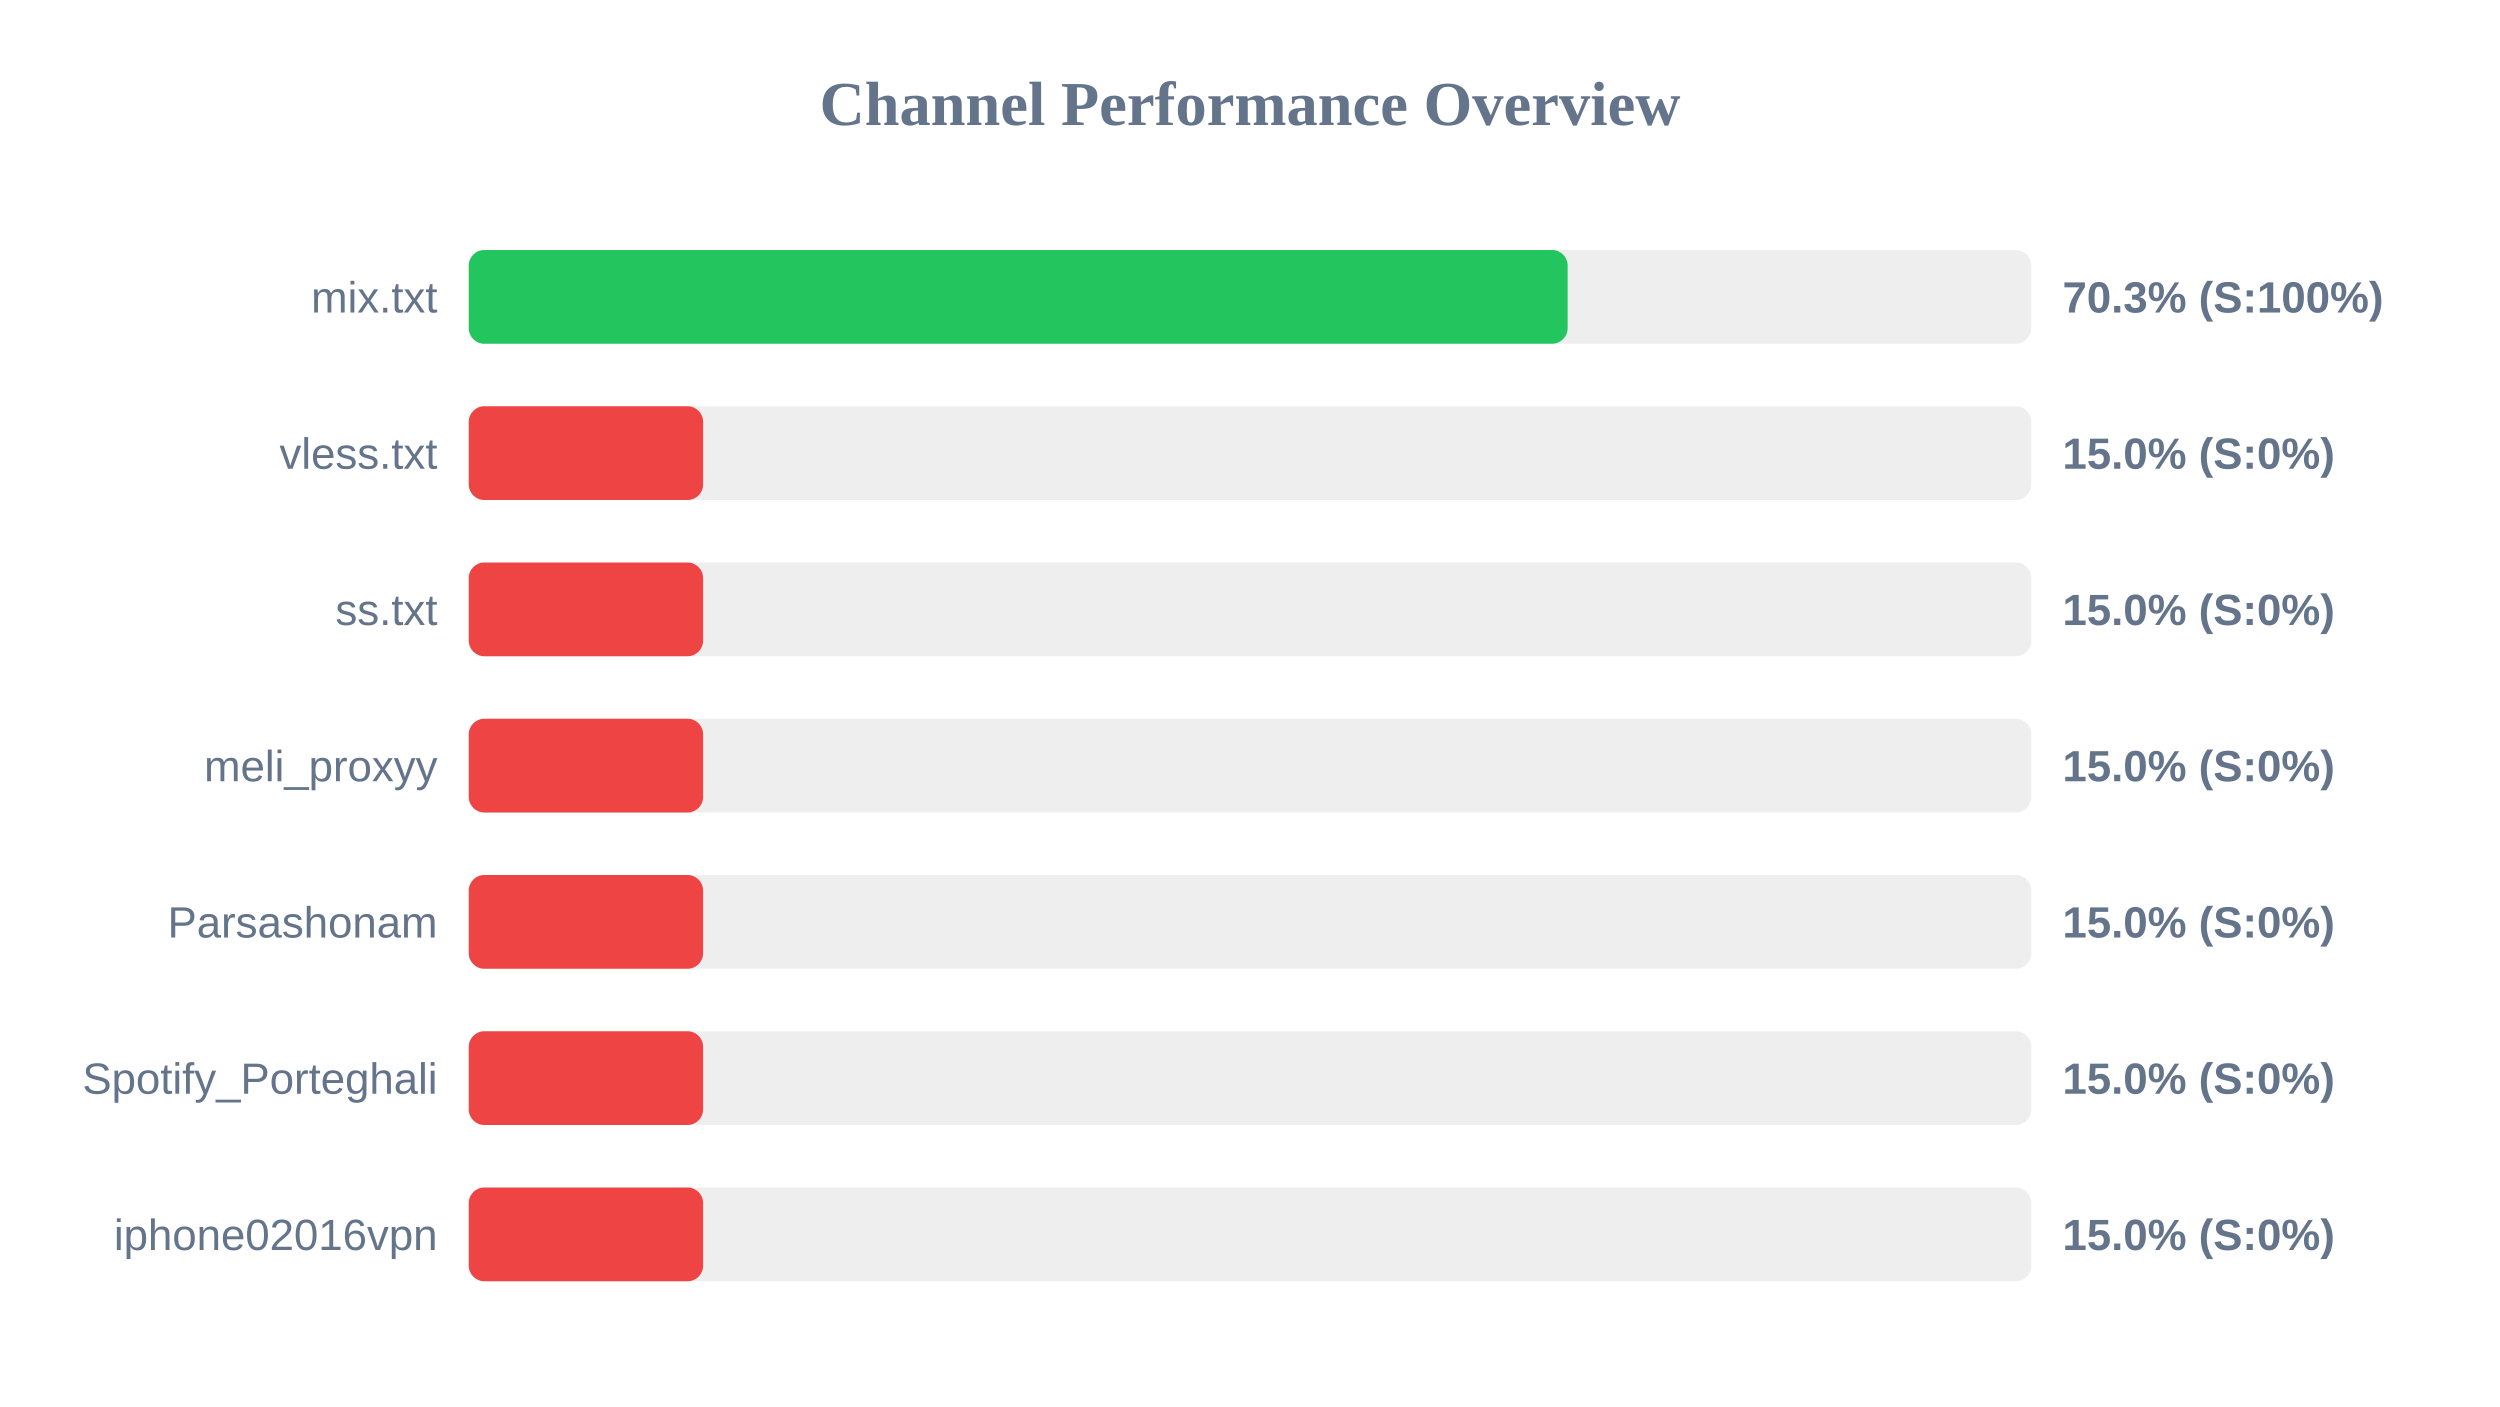
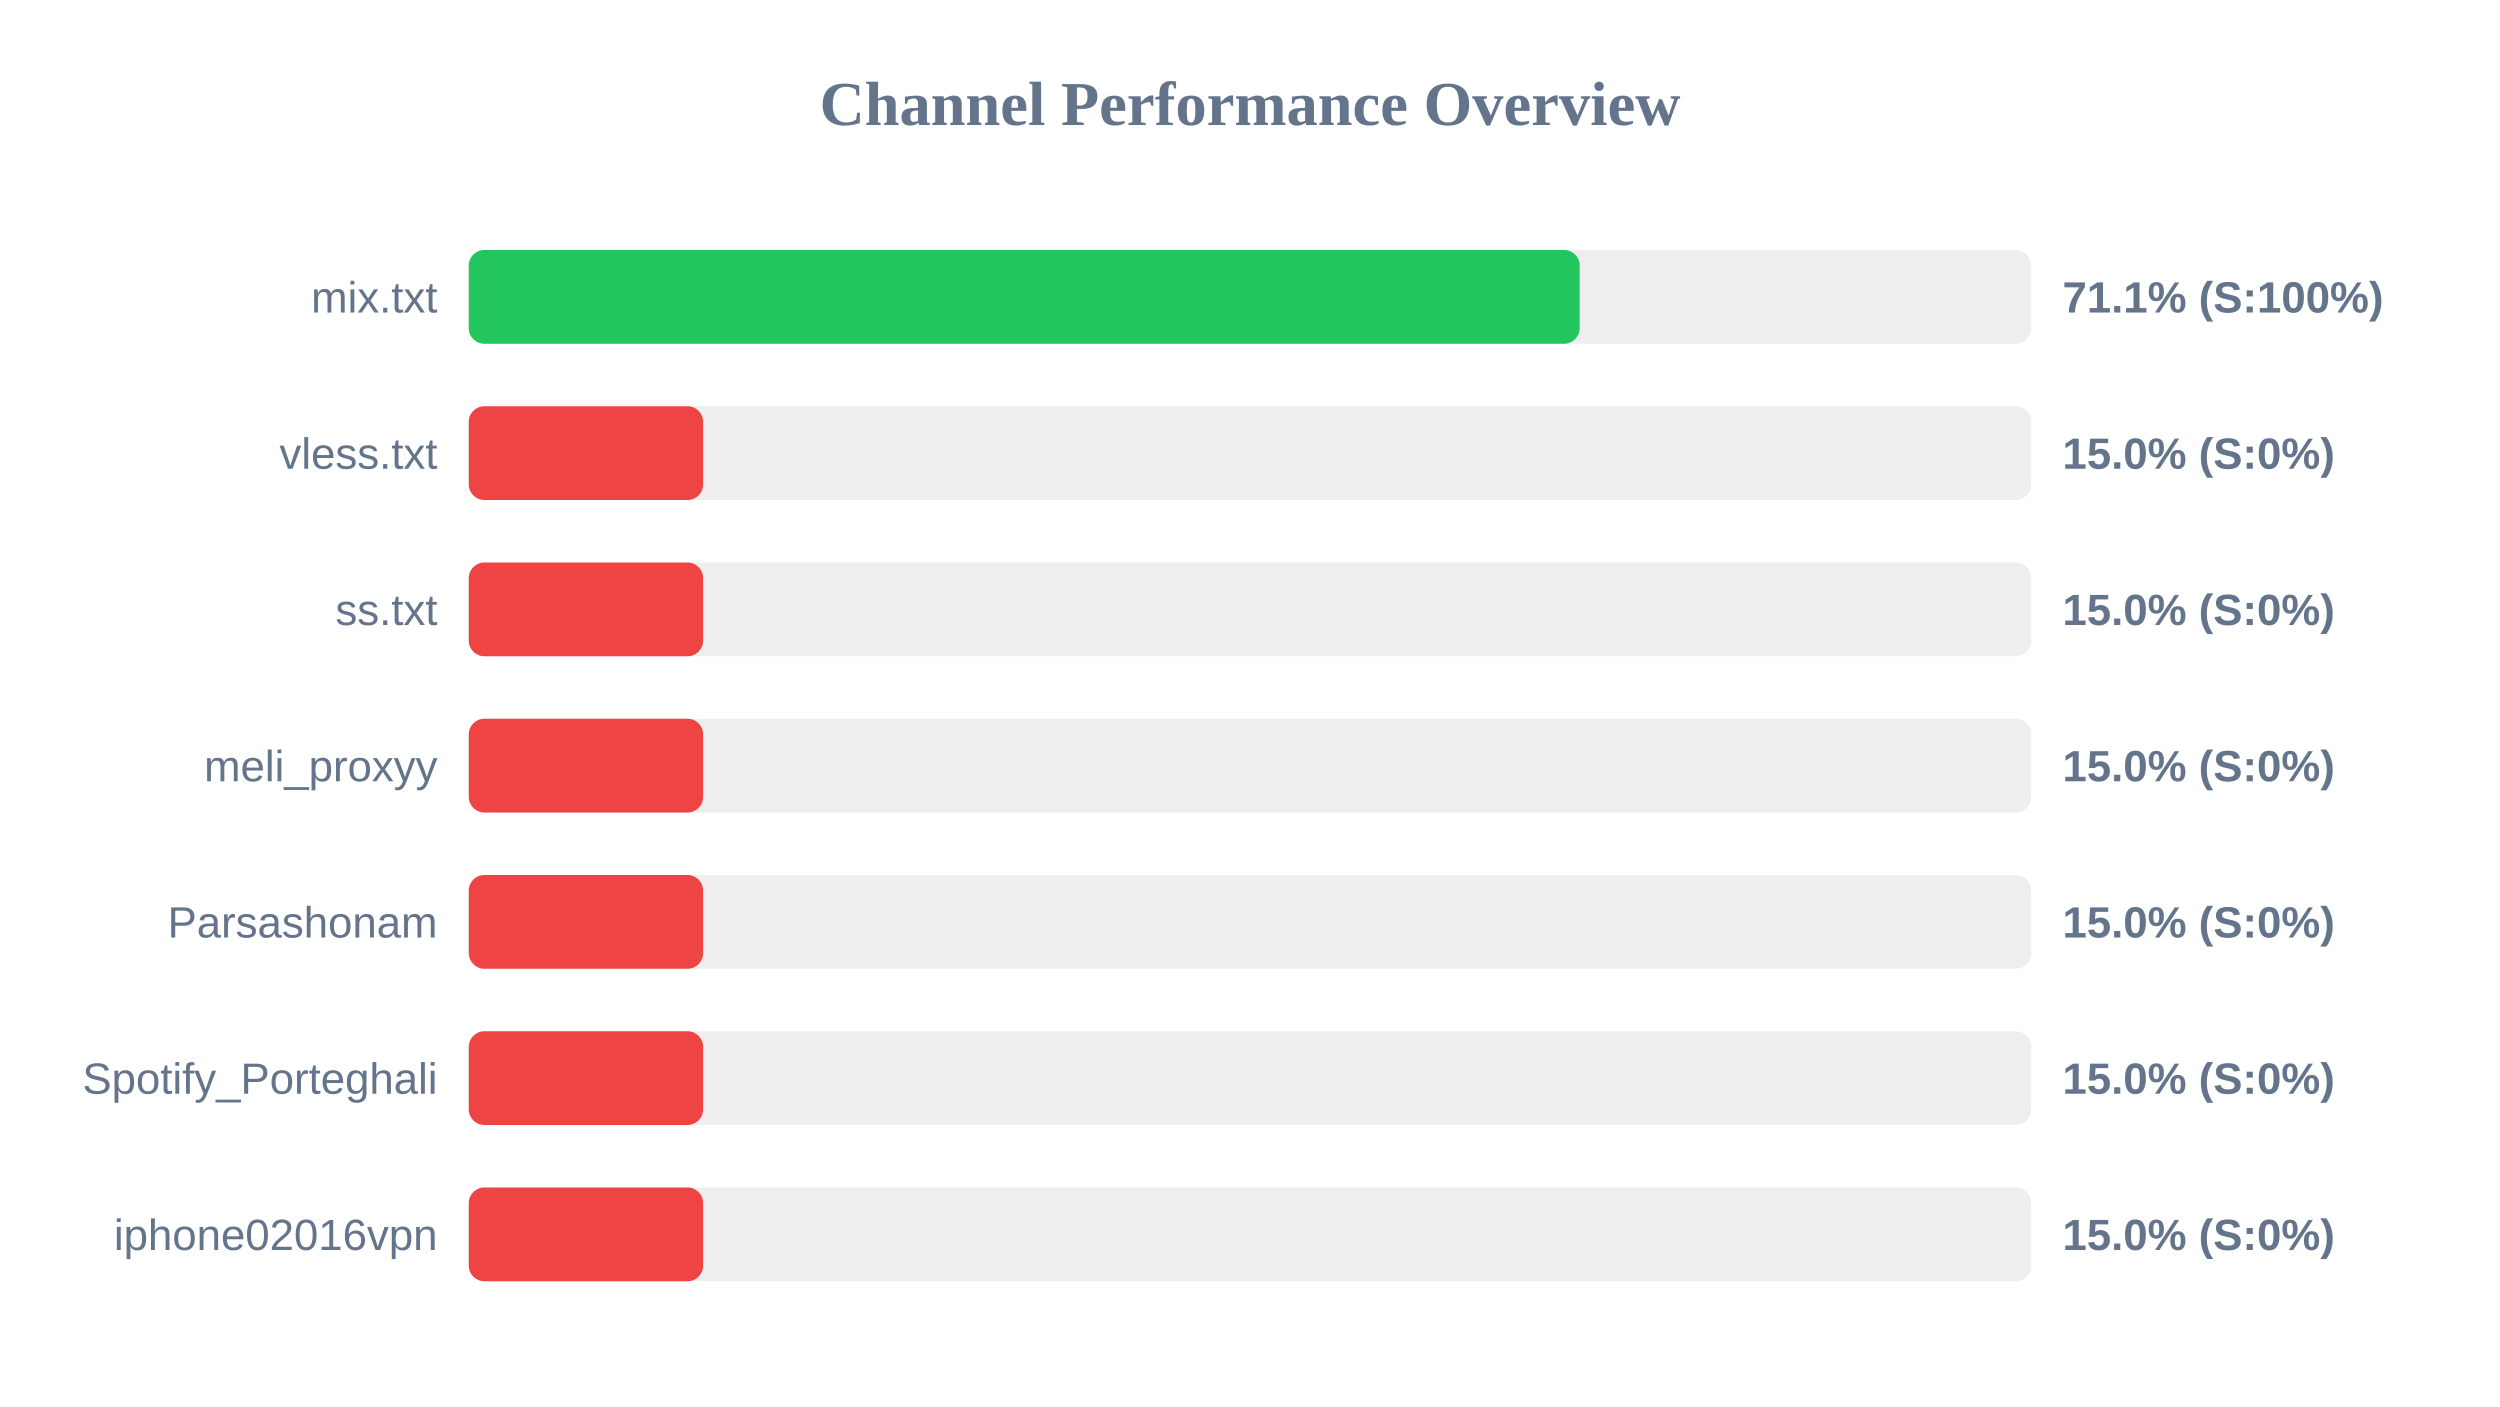
<svg xmlns="http://www.w3.org/2000/svg" width="800" height="450" version="1.1">
  <style>
        .row { font: 14px Arial; fill: #64748b; }
        .score { font: bold 14px Arial; fill: #64748b; }
    </style>
  <text x="400" y="40" text-anchor="middle" font-size="20px" font-weight="bold" fill="#64748b">Channel Performance Overview</text>
  <rect x="150" y="80" width="500" height="30" fill="#eee" rx="5" />
-   <rect x="150" y="80" width="351.65" height="30" fill="#22c55e" rx="5" />
+   <rect x="150" y="80" width="355.5" height="30" fill="#22c55e" rx="5" />
  <text x="140" y="100" text-anchor="end" class="row">mix.txt</text>
-   <text x="660" y="100" text-anchor="start" class="score">70.3% (S:100%)</text>
+   <text x="660" y="100" text-anchor="start" class="score">71.1% (S:100%)</text>
  <rect x="150" y="130" width="500" height="30" fill="#eee" rx="5" />
  <rect x="150" y="130" width="75.0" height="30" fill="#ef4444" rx="5" />
  <text x="140" y="150" text-anchor="end" class="row">vless.txt</text>
  <text x="660" y="150" text-anchor="start" class="score">15.0% (S:0%)</text>
  <rect x="150" y="180" width="500" height="30" fill="#eee" rx="5" />
  <rect x="150" y="180" width="75.0" height="30" fill="#ef4444" rx="5" />
  <text x="140" y="200" text-anchor="end" class="row">ss.txt</text>
  <text x="660" y="200" text-anchor="start" class="score">15.0% (S:0%)</text>
  <rect x="150" y="230" width="500" height="30" fill="#eee" rx="5" />
  <rect x="150" y="230" width="75.0" height="30" fill="#ef4444" rx="5" />
  <text x="140" y="250" text-anchor="end" class="row">meli_proxyy</text>
  <text x="660" y="250" text-anchor="start" class="score">15.0% (S:0%)</text>
  <rect x="150" y="280" width="500" height="30" fill="#eee" rx="5" />
  <rect x="150" y="280" width="75.0" height="30" fill="#ef4444" rx="5" />
  <text x="140" y="300" text-anchor="end" class="row">Parsashonam</text>
  <text x="660" y="300" text-anchor="start" class="score">15.0% (S:0%)</text>
  <rect x="150" y="330" width="500" height="30" fill="#eee" rx="5" />
  <rect x="150" y="330" width="75.0" height="30" fill="#ef4444" rx="5" />
  <text x="140" y="350" text-anchor="end" class="row">Spotify_Porteghali</text>
  <text x="660" y="350" text-anchor="start" class="score">15.0% (S:0%)</text>
  <rect x="150" y="380" width="500" height="30" fill="#eee" rx="5" />
  <rect x="150" y="380" width="75.0" height="30" fill="#ef4444" rx="5" />
  <text x="140" y="400" text-anchor="end" class="row">iphone02016vpn</text>
  <text x="660" y="400" text-anchor="start" class="score">15.0% (S:0%)</text>
</svg>
